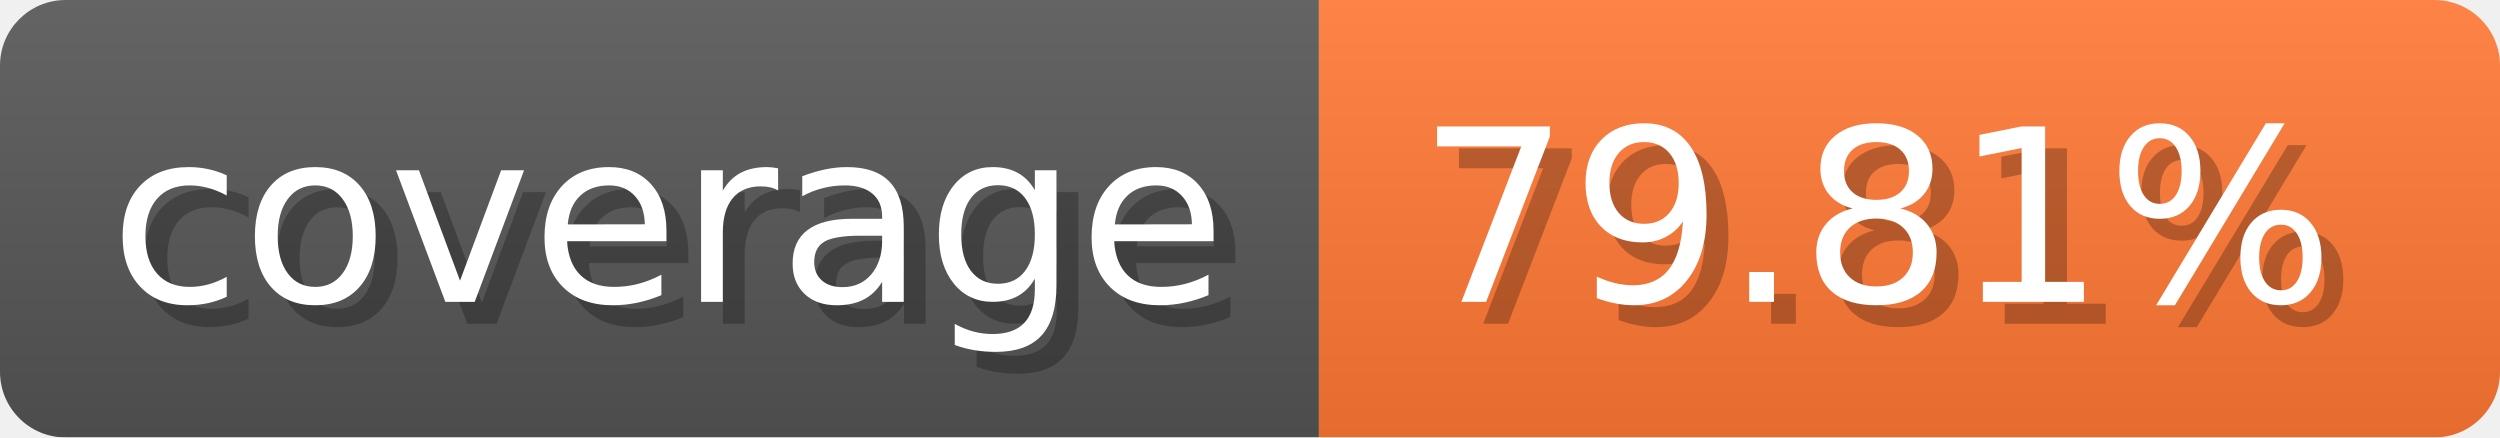
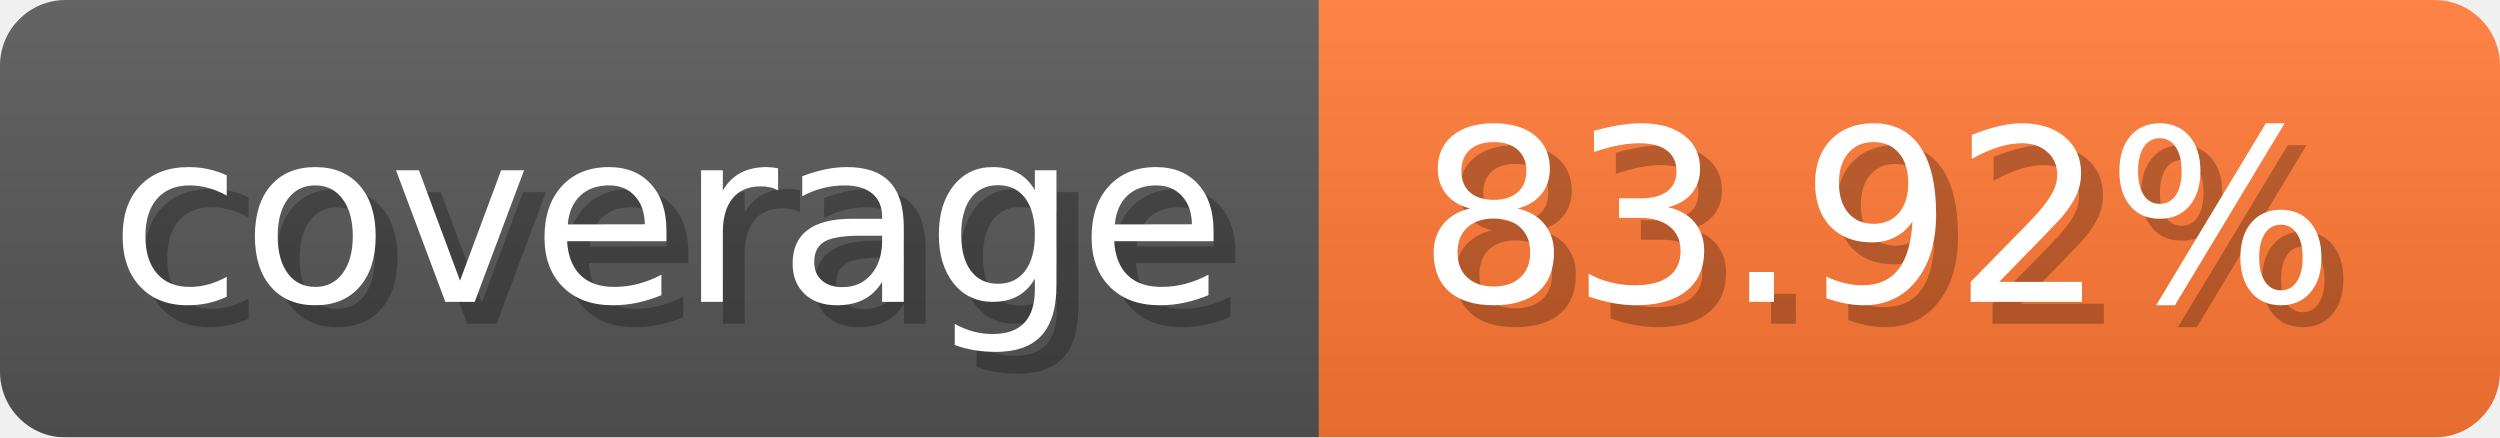
- <svg xmlns="http://www.w3.org/2000/svg" width="114.3" height="20" viewBox="0 0 1143 200" role="img" aria-label="coverage: 79.81%">
-   <linearGradient id="BtBAJ" x2="0" y2="100%">
+ <svg xmlns="http://www.w3.org/2000/svg" width="114.3" height="20" viewBox="0 0 1143 200" role="img" aria-label="coverage: 83.92%">
+   <linearGradient id="KHplu" x2="0" y2="100%">
    <stop offset="0" stop-opacity=".1" stop-color="#EEE" />
    <stop offset="1" stop-opacity=".1" />
  </linearGradient>
-   <mask id="pBTAe">
+   <mask id="uicck">
    <rect width="1143" height="200" rx="30" fill="#FFF" />
  </mask>
-   <g mask="url(#pBTAe)">
+   <g mask="url(#uicck)">
    <rect width="603" height="200" fill="#555" />
    <rect width="540" height="200" fill="#F73" x="603" />
-     <rect width="1143" height="200" fill="url(#BtBAJ)" />
+     <rect width="1143" height="200" fill="url(#KHplu)" />
  </g>
  <g aria-hidden="true" fill="#fff" text-anchor="start" font-family="Verdana,DejaVu Sans,sans-serif" font-size="110">
    <text x="60" y="148" textLength="503" fill="#000" opacity="0.25">coverage</text>
    <text x="50" y="138" textLength="503">coverage</text>
-     <text x="658" y="148" textLength="440" fill="#000" opacity="0.25">79.81%</text>
-     <text x="648" y="138" textLength="440">79.81%</text>
+     <text x="658" y="148" textLength="440" fill="#000" opacity="0.25">83.92%</text>
+     <text x="648" y="138" textLength="440">83.92%</text>
  </g>
</svg>
